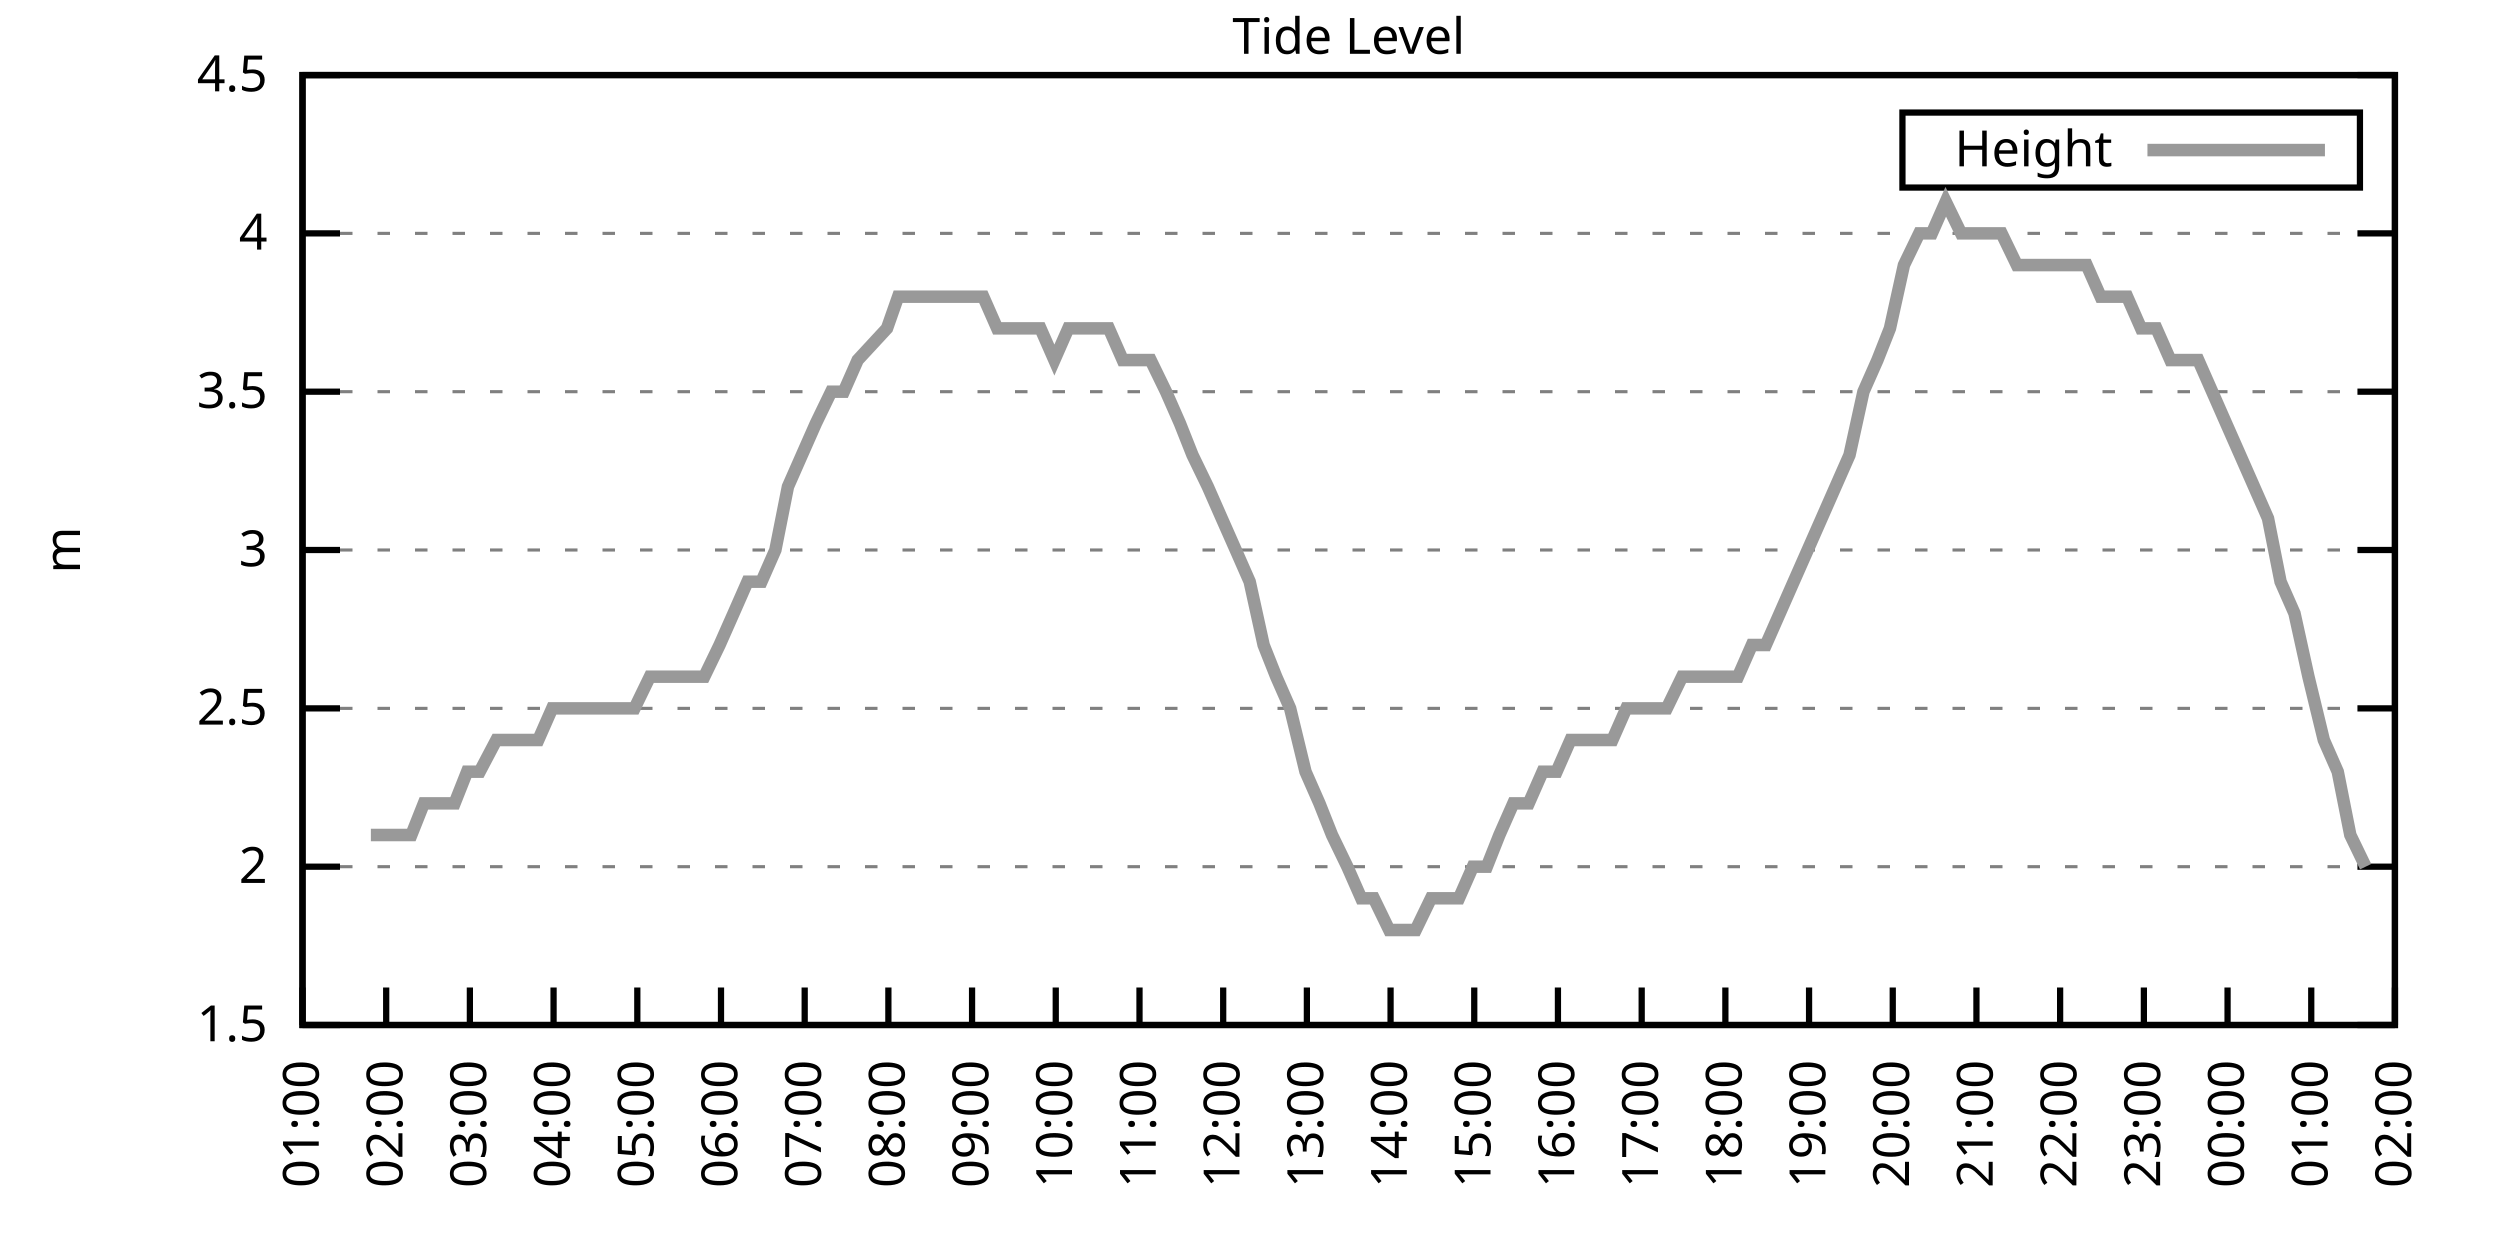
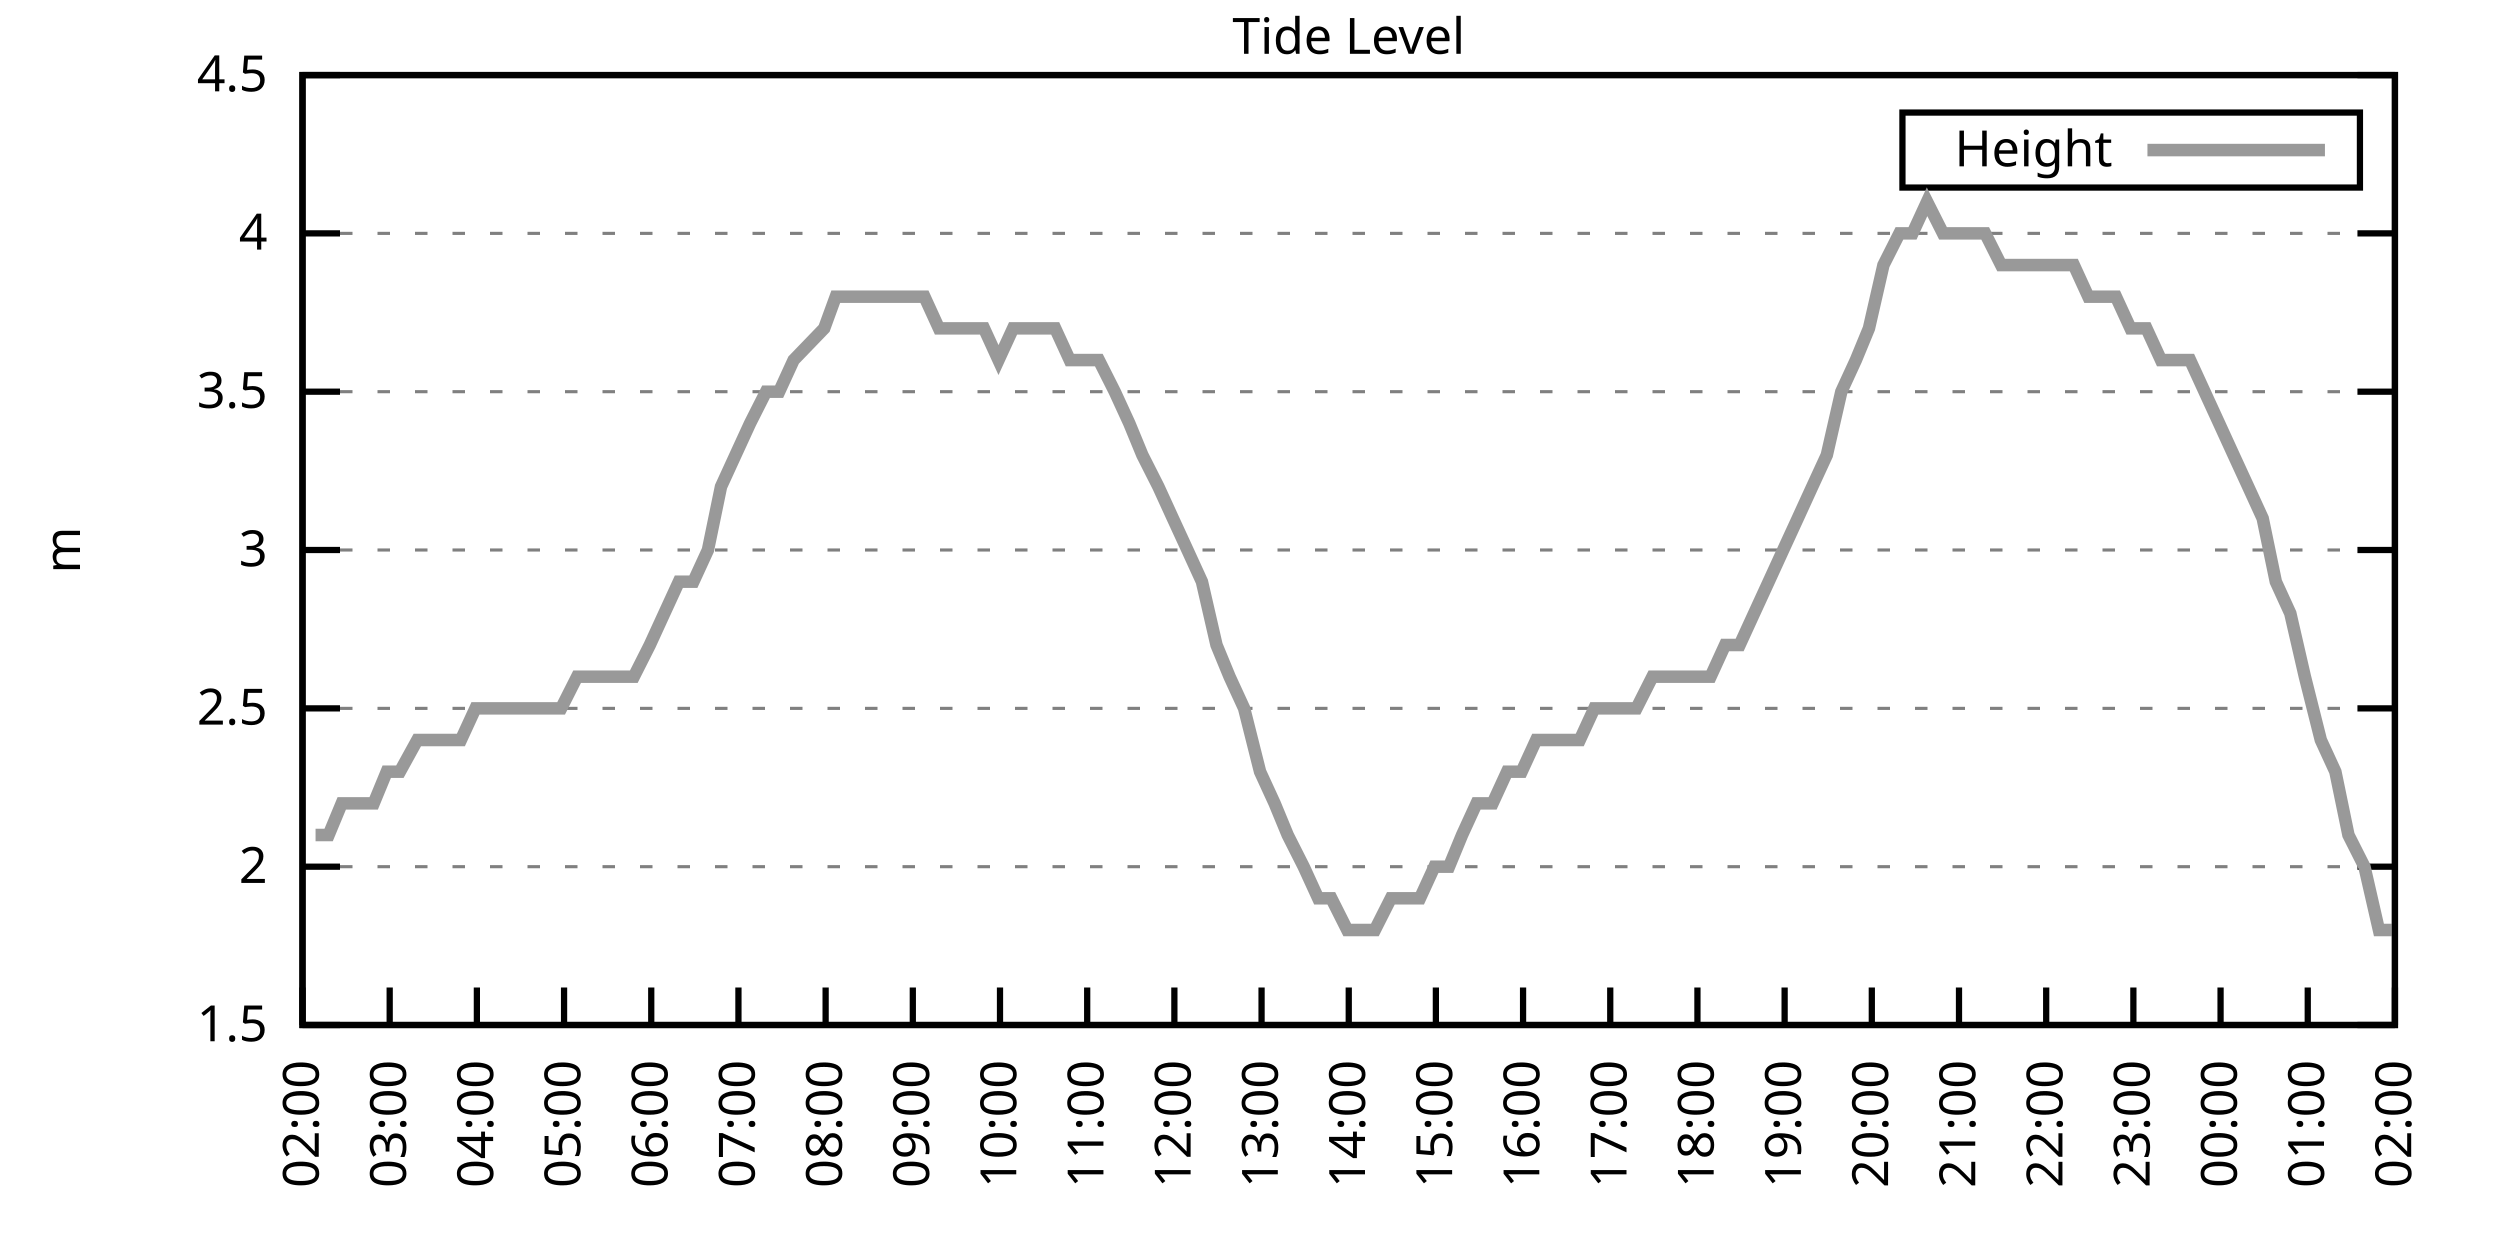
<svg xmlns="http://www.w3.org/2000/svg" xmlns:xlink="http://www.w3.org/1999/xlink" width="400" height="200" viewBox="0 0 400 200">
  <g id="gnuplot_canvas">
    <rect x="0" y="0" width="400" height="200" fill="none" />
    <defs>
      <circle id="gpDot" r="0.5" stroke-width="0.5" stroke="currentColor" />
      <path id="gpPt0" stroke-width="0.333" stroke="currentColor" d="M-1,0 h2 M0,-1 v2" />
      <path id="gpPt1" stroke-width="0.333" stroke="currentColor" d="M-1,-1 L1,1 M1,-1 L-1,1" />
      <path id="gpPt2" stroke-width="0.333" stroke="currentColor" d="M-1,0 L1,0 M0,-1 L0,1 M-1,-1 L1,1 M-1,1 L1,-1" />
      <rect id="gpPt3" stroke-width="0.333" stroke="currentColor" x="-1" y="-1" width="2" height="2" />
      <rect id="gpPt4" stroke-width="0.333" stroke="currentColor" fill="currentColor" x="-1" y="-1" width="2" height="2" />
      <circle id="gpPt5" stroke-width="0.333" stroke="currentColor" cx="0" cy="0" r="1" />
      <use xlink:href="#gpPt5" id="gpPt6" fill="currentColor" stroke="none" />
      <path id="gpPt7" stroke-width="0.333" stroke="currentColor" d="M0,-1.33 L-1.33,0.67 L1.33,0.67 z" />
      <use xlink:href="#gpPt7" id="gpPt8" fill="currentColor" stroke="none" />
      <use xlink:href="#gpPt7" id="gpPt9" stroke="currentColor" transform="rotate(180)" />
      <use xlink:href="#gpPt9" id="gpPt10" fill="currentColor" stroke="none" />
      <use xlink:href="#gpPt3" id="gpPt11" stroke="currentColor" transform="rotate(45)" />
      <use xlink:href="#gpPt11" id="gpPt12" fill="currentColor" stroke="none" />
      <path id="gpPt13" stroke-width="0.333" stroke="currentColor" d="M0,1.330 L1.265,0.411 L0.782,-1.067 L-0.782,-1.076 L-1.265,0.411 z" />
      <use xlink:href="#gpPt13" id="gpPt14" fill="currentColor" stroke="none" />
      <filter id="textbox" filterUnits="objectBoundingBox" x="0" y="0" height="1" width="1">
        <feFlood flood-color="white" flood-opacity="1" result="bgnd" />
        <feComposite in="SourceGraphic" in2="bgnd" operator="atop" />
      </filter>
      <filter id="greybox" filterUnits="objectBoundingBox" x="0" y="0" height="1" width="1">
        <feFlood flood-color="lightgrey" flood-opacity="1" result="grey" />
        <feComposite in="SourceGraphic" in2="grey" operator="atop" />
      </filter>
    </defs>
    <g fill="none" color="white" stroke="currentColor" stroke-width="1.00" stroke-linecap="butt" stroke-linejoin="miter">
</g>
    <g fill="none" color="black" stroke="currentColor" stroke-width="1.00" stroke-linecap="butt" stroke-linejoin="miter">
      <g stroke="none" shape-rendering="crispEdges">
        <polygon fill="rgb(255, 255, 255)" points="48.40,164.00 383.18,164.00 383.18,12.02 48.40,12.02 " />
      </g>
    </g>
    <g fill="none" color="black" stroke="currentColor" stroke-width="1.00" stroke-linecap="butt" stroke-linejoin="miter">
</g>
    <g fill="none" color="black" stroke="black" stroke-width="0.50" stroke-linecap="butt" stroke-linejoin="miter">
</g>
    <g fill="none" color="gray" stroke="currentColor" stroke-width="0.50" stroke-linecap="butt" stroke-linejoin="miter">
      <path stroke="gray" stroke-dasharray="2,4" class="gridline" d="M48.40,164.00 L383.19,164.00  " />
    </g>
    <g fill="none" color="gray" stroke="gray" stroke-width="1.00" stroke-linecap="butt" stroke-linejoin="miter">
</g>
    <g fill="none" color="black" stroke="currentColor" stroke-width="1.00" stroke-linecap="butt" stroke-linejoin="miter">
      <path stroke="black" d="M48.40,164.00 L54.40,164.00 M383.19,164.00 L377.19,164.00  " />
      <g transform="translate(42.80,166.60)" stroke="none" fill="black" font-family="Sans" font-size="8.00" text-anchor="end">
        <text>
          <tspan font-family="Sans"> 1.5</tspan>
        </text>
      </g>
    </g>
    <g fill="none" color="black" stroke="currentColor" stroke-width="1.00" stroke-linecap="butt" stroke-linejoin="miter">
</g>
    <g fill="none" color="black" stroke="black" stroke-width="0.50" stroke-linecap="butt" stroke-linejoin="miter">
</g>
    <g fill="none" color="gray" stroke="currentColor" stroke-width="0.50" stroke-linecap="butt" stroke-linejoin="miter">
      <path stroke="gray" stroke-dasharray="2,4" class="gridline" d="M48.40,138.67 L383.19,138.67  " />
    </g>
    <g fill="none" color="gray" stroke="gray" stroke-width="1.00" stroke-linecap="butt" stroke-linejoin="miter">
</g>
    <g fill="none" color="black" stroke="currentColor" stroke-width="1.00" stroke-linecap="butt" stroke-linejoin="miter">
      <path stroke="black" d="M48.40,138.67 L54.40,138.67 M383.19,138.67 L377.19,138.67  " />
      <g transform="translate(42.80,141.27)" stroke="none" fill="black" font-family="Sans" font-size="8.00" text-anchor="end">
        <text>
          <tspan font-family="Sans"> 2</tspan>
        </text>
      </g>
    </g>
    <g fill="none" color="black" stroke="currentColor" stroke-width="1.00" stroke-linecap="butt" stroke-linejoin="miter">
</g>
    <g fill="none" color="black" stroke="black" stroke-width="0.50" stroke-linecap="butt" stroke-linejoin="miter">
</g>
    <g fill="none" color="gray" stroke="currentColor" stroke-width="0.50" stroke-linecap="butt" stroke-linejoin="miter">
      <path stroke="gray" stroke-dasharray="2,4" class="gridline" d="M48.40,113.34 L383.19,113.34  " />
    </g>
    <g fill="none" color="gray" stroke="gray" stroke-width="1.00" stroke-linecap="butt" stroke-linejoin="miter">
</g>
    <g fill="none" color="black" stroke="currentColor" stroke-width="1.00" stroke-linecap="butt" stroke-linejoin="miter">
      <path stroke="black" d="M48.40,113.34 L54.40,113.34 M383.19,113.34 L377.19,113.34  " />
      <g transform="translate(42.80,115.94)" stroke="none" fill="black" font-family="Sans" font-size="8.00" text-anchor="end">
        <text>
          <tspan font-family="Sans"> 2.5</tspan>
        </text>
      </g>
    </g>
    <g fill="none" color="black" stroke="currentColor" stroke-width="1.00" stroke-linecap="butt" stroke-linejoin="miter">
</g>
    <g fill="none" color="black" stroke="black" stroke-width="0.50" stroke-linecap="butt" stroke-linejoin="miter">
</g>
    <g fill="none" color="gray" stroke="currentColor" stroke-width="0.50" stroke-linecap="butt" stroke-linejoin="miter">
      <path stroke="gray" stroke-dasharray="2,4" class="gridline" d="M48.40,88.00 L383.19,88.00  " />
    </g>
    <g fill="none" color="gray" stroke="gray" stroke-width="1.00" stroke-linecap="butt" stroke-linejoin="miter">
</g>
    <g fill="none" color="black" stroke="currentColor" stroke-width="1.00" stroke-linecap="butt" stroke-linejoin="miter">
      <path stroke="black" d="M48.40,88.00 L54.40,88.00 M383.19,88.00 L377.19,88.00  " />
      <g transform="translate(42.80,90.60)" stroke="none" fill="black" font-family="Sans" font-size="8.00" text-anchor="end">
        <text>
          <tspan font-family="Sans"> 3</tspan>
        </text>
      </g>
    </g>
    <g fill="none" color="black" stroke="currentColor" stroke-width="1.00" stroke-linecap="butt" stroke-linejoin="miter">
</g>
    <g fill="none" color="black" stroke="black" stroke-width="0.50" stroke-linecap="butt" stroke-linejoin="miter">
</g>
    <g fill="none" color="gray" stroke="currentColor" stroke-width="0.50" stroke-linecap="butt" stroke-linejoin="miter">
      <path stroke="gray" stroke-dasharray="2,4" class="gridline" d="M48.40,62.67 L383.19,62.67  " />
    </g>
    <g fill="none" color="gray" stroke="gray" stroke-width="1.00" stroke-linecap="butt" stroke-linejoin="miter">
</g>
    <g fill="none" color="black" stroke="currentColor" stroke-width="1.00" stroke-linecap="butt" stroke-linejoin="miter">
      <path stroke="black" d="M48.40,62.67 L54.40,62.67 M383.19,62.67 L377.19,62.67  " />
      <g transform="translate(42.80,65.27)" stroke="none" fill="black" font-family="Sans" font-size="8.00" text-anchor="end">
        <text>
          <tspan font-family="Sans"> 3.5</tspan>
        </text>
      </g>
    </g>
    <g fill="none" color="black" stroke="currentColor" stroke-width="1.00" stroke-linecap="butt" stroke-linejoin="miter">
</g>
    <g fill="none" color="black" stroke="black" stroke-width="0.50" stroke-linecap="butt" stroke-linejoin="miter">
</g>
    <g fill="none" color="gray" stroke="currentColor" stroke-width="0.50" stroke-linecap="butt" stroke-linejoin="miter">
      <path stroke="gray" stroke-dasharray="2,4" class="gridline" d="M48.40,37.34 L383.19,37.34  " />
    </g>
    <g fill="none" color="gray" stroke="gray" stroke-width="1.00" stroke-linecap="butt" stroke-linejoin="miter">
</g>
    <g fill="none" color="black" stroke="currentColor" stroke-width="1.00" stroke-linecap="butt" stroke-linejoin="miter">
      <path stroke="black" d="M48.40,37.34 L54.40,37.34 M383.19,37.34 L377.19,37.34  " />
      <g transform="translate(42.80,39.94)" stroke="none" fill="black" font-family="Sans" font-size="8.00" text-anchor="end">
        <text>
          <tspan font-family="Sans"> 4</tspan>
        </text>
      </g>
    </g>
    <g fill="none" color="black" stroke="currentColor" stroke-width="1.00" stroke-linecap="butt" stroke-linejoin="miter">
</g>
    <g fill="none" color="black" stroke="black" stroke-width="0.50" stroke-linecap="butt" stroke-linejoin="miter">
</g>
    <g fill="none" color="gray" stroke="currentColor" stroke-width="0.50" stroke-linecap="butt" stroke-linejoin="miter">
      <path stroke="gray" stroke-dasharray="2,4" class="gridline" d="M48.40,12.01 L383.19,12.01  " />
    </g>
    <g fill="none" color="gray" stroke="gray" stroke-width="1.00" stroke-linecap="butt" stroke-linejoin="miter">
</g>
    <g fill="none" color="black" stroke="currentColor" stroke-width="1.00" stroke-linecap="butt" stroke-linejoin="miter">
      <path stroke="black" d="M48.40,12.01 L54.40,12.01 M383.19,12.01 L377.19,12.01  " />
      <g transform="translate(42.80,14.61)" stroke="none" fill="black" font-family="Sans" font-size="8.00" text-anchor="end">
        <text>
          <tspan font-family="Sans"> 4.5</tspan>
        </text>
      </g>
    </g>
    <g fill="none" color="black" stroke="currentColor" stroke-width="1.00" stroke-linecap="butt" stroke-linejoin="miter">
      <path stroke="black" d="M48.40,164.00 L48.40,158.00  " />
      <g transform="translate(51.00,169.60) rotate(270.00)" stroke="none" fill="black" font-family="Sans" font-size="8.00" text-anchor="end">
        <text>
-           <tspan font-family="Sans">01:00</tspan>
-         </text>
-       </g>
-     </g>
-     <g fill="none" color="black" stroke="currentColor" stroke-width="1.00" stroke-linecap="butt" stroke-linejoin="miter">
-       <path stroke="black" d="M61.79,164.00 L61.79,158.00  " />
-       <g transform="translate(64.39,169.60) rotate(270.00)" stroke="none" fill="black" font-family="Sans" font-size="8.00" text-anchor="end">
-         <text>
          <tspan font-family="Sans">02:00</tspan>
        </text>
      </g>
    </g>
    <g fill="none" color="black" stroke="currentColor" stroke-width="1.00" stroke-linecap="butt" stroke-linejoin="miter">
-       <path stroke="black" d="M75.18,164.00 L75.18,158.00  " />
-       <g transform="translate(77.78,169.60) rotate(270.00)" stroke="none" fill="black" font-family="Sans" font-size="8.00" text-anchor="end">
+       <path stroke="black" d="M62.35,164.00 L62.35,158.00  " />
+       <g transform="translate(64.95,169.60) rotate(270.00)" stroke="none" fill="black" font-family="Sans" font-size="8.00" text-anchor="end">
        <text>
          <tspan font-family="Sans">03:00</tspan>
        </text>
      </g>
    </g>
    <g fill="none" color="black" stroke="currentColor" stroke-width="1.00" stroke-linecap="butt" stroke-linejoin="miter">
-       <path stroke="black" d="M88.57,164.00 L88.57,158.00  " />
-       <g transform="translate(91.17,169.60) rotate(270.00)" stroke="none" fill="black" font-family="Sans" font-size="8.00" text-anchor="end">
+       <path stroke="black" d="M76.30,164.00 L76.30,158.00  " />
+       <g transform="translate(78.90,169.60) rotate(270.00)" stroke="none" fill="black" font-family="Sans" font-size="8.00" text-anchor="end">
        <text>
          <tspan font-family="Sans">04:00</tspan>
        </text>
      </g>
    </g>
    <g fill="none" color="black" stroke="currentColor" stroke-width="1.00" stroke-linecap="butt" stroke-linejoin="miter">
-       <path stroke="black" d="M101.97,164.00 L101.97,158.00  " />
-       <g transform="translate(104.57,169.60) rotate(270.00)" stroke="none" fill="black" font-family="Sans" font-size="8.00" text-anchor="end">
+       <path stroke="black" d="M90.25,164.00 L90.25,158.00  " />
+       <g transform="translate(92.85,169.60) rotate(270.00)" stroke="none" fill="black" font-family="Sans" font-size="8.00" text-anchor="end">
        <text>
          <tspan font-family="Sans">05:00</tspan>
        </text>
      </g>
    </g>
    <g fill="none" color="black" stroke="currentColor" stroke-width="1.00" stroke-linecap="butt" stroke-linejoin="miter">
-       <path stroke="black" d="M115.36,164.00 L115.36,158.00  " />
-       <g transform="translate(117.96,169.60) rotate(270.00)" stroke="none" fill="black" font-family="Sans" font-size="8.00" text-anchor="end">
+       <path stroke="black" d="M104.20,164.00 L104.20,158.00  " />
+       <g transform="translate(106.80,169.60) rotate(270.00)" stroke="none" fill="black" font-family="Sans" font-size="8.00" text-anchor="end">
        <text>
          <tspan font-family="Sans">06:00</tspan>
        </text>
      </g>
    </g>
    <g fill="none" color="black" stroke="currentColor" stroke-width="1.00" stroke-linecap="butt" stroke-linejoin="miter">
-       <path stroke="black" d="M128.75,164.00 L128.75,158.00  " />
-       <g transform="translate(131.35,169.60) rotate(270.00)" stroke="none" fill="black" font-family="Sans" font-size="8.00" text-anchor="end">
+       <path stroke="black" d="M118.15,164.00 L118.15,158.00  " />
+       <g transform="translate(120.75,169.60) rotate(270.00)" stroke="none" fill="black" font-family="Sans" font-size="8.00" text-anchor="end">
        <text>
          <tspan font-family="Sans">07:00</tspan>
        </text>
      </g>
    </g>
    <g fill="none" color="black" stroke="currentColor" stroke-width="1.00" stroke-linecap="butt" stroke-linejoin="miter">
-       <path stroke="black" d="M142.14,164.00 L142.14,158.00  " />
-       <g transform="translate(144.74,169.60) rotate(270.00)" stroke="none" fill="black" font-family="Sans" font-size="8.00" text-anchor="end">
+       <path stroke="black" d="M132.10,164.00 L132.10,158.00  " />
+       <g transform="translate(134.70,169.60) rotate(270.00)" stroke="none" fill="black" font-family="Sans" font-size="8.00" text-anchor="end">
        <text>
          <tspan font-family="Sans">08:00</tspan>
        </text>
      </g>
    </g>
    <g fill="none" color="black" stroke="currentColor" stroke-width="1.00" stroke-linecap="butt" stroke-linejoin="miter">
-       <path stroke="black" d="M155.53,164.00 L155.53,158.00  " />
-       <g transform="translate(158.13,169.60) rotate(270.00)" stroke="none" fill="black" font-family="Sans" font-size="8.00" text-anchor="end">
+       <path stroke="black" d="M146.05,164.00 L146.05,158.00  " />
+       <g transform="translate(148.65,169.60) rotate(270.00)" stroke="none" fill="black" font-family="Sans" font-size="8.00" text-anchor="end">
        <text>
          <tspan font-family="Sans">09:00</tspan>
        </text>
      </g>
    </g>
    <g fill="none" color="black" stroke="currentColor" stroke-width="1.00" stroke-linecap="butt" stroke-linejoin="miter">
-       <path stroke="black" d="M168.92,164.00 L168.92,158.00  " />
-       <g transform="translate(171.52,169.60) rotate(270.00)" stroke="none" fill="black" font-family="Sans" font-size="8.00" text-anchor="end">
+       <path stroke="black" d="M160.00,164.00 L160.00,158.00  " />
+       <g transform="translate(162.60,169.60) rotate(270.00)" stroke="none" fill="black" font-family="Sans" font-size="8.00" text-anchor="end">
        <text>
          <tspan font-family="Sans">10:00</tspan>
        </text>
      </g>
    </g>
    <g fill="none" color="black" stroke="currentColor" stroke-width="1.00" stroke-linecap="butt" stroke-linejoin="miter">
-       <path stroke="black" d="M182.32,164.00 L182.32,158.00  " />
-       <g transform="translate(184.92,169.60) rotate(270.00)" stroke="none" fill="black" font-family="Sans" font-size="8.00" text-anchor="end">
+       <path stroke="black" d="M173.95,164.00 L173.95,158.00  " />
+       <g transform="translate(176.55,169.60) rotate(270.00)" stroke="none" fill="black" font-family="Sans" font-size="8.00" text-anchor="end">
        <text>
          <tspan font-family="Sans">11:00</tspan>
        </text>
      </g>
    </g>
    <g fill="none" color="black" stroke="currentColor" stroke-width="1.00" stroke-linecap="butt" stroke-linejoin="miter">
-       <path stroke="black" d="M195.71,164.00 L195.71,158.00  " />
-       <g transform="translate(198.31,169.60) rotate(270.00)" stroke="none" fill="black" font-family="Sans" font-size="8.00" text-anchor="end">
+       <path stroke="black" d="M187.90,164.00 L187.90,158.00  " />
+       <g transform="translate(190.50,169.60) rotate(270.00)" stroke="none" fill="black" font-family="Sans" font-size="8.00" text-anchor="end">
        <text>
          <tspan font-family="Sans">12:00</tspan>
        </text>
      </g>
    </g>
    <g fill="none" color="black" stroke="currentColor" stroke-width="1.00" stroke-linecap="butt" stroke-linejoin="miter">
-       <path stroke="black" d="M209.10,164.00 L209.10,158.00  " />
-       <g transform="translate(211.70,169.60) rotate(270.00)" stroke="none" fill="black" font-family="Sans" font-size="8.00" text-anchor="end">
+       <path stroke="black" d="M201.85,164.00 L201.85,158.00  " />
+       <g transform="translate(204.45,169.60) rotate(270.00)" stroke="none" fill="black" font-family="Sans" font-size="8.00" text-anchor="end">
        <text>
          <tspan font-family="Sans">13:00</tspan>
        </text>
      </g>
    </g>
    <g fill="none" color="black" stroke="currentColor" stroke-width="1.00" stroke-linecap="butt" stroke-linejoin="miter">
-       <path stroke="black" d="M222.49,164.00 L222.49,158.00  " />
-       <g transform="translate(225.09,169.60) rotate(270.00)" stroke="none" fill="black" font-family="Sans" font-size="8.00" text-anchor="end">
+       <path stroke="black" d="M215.80,164.00 L215.80,158.00  " />
+       <g transform="translate(218.40,169.60) rotate(270.00)" stroke="none" fill="black" font-family="Sans" font-size="8.00" text-anchor="end">
        <text>
          <tspan font-family="Sans">14:00</tspan>
        </text>
      </g>
    </g>
    <g fill="none" color="black" stroke="currentColor" stroke-width="1.00" stroke-linecap="butt" stroke-linejoin="miter">
-       <path stroke="black" d="M235.88,164.00 L235.88,158.00  " />
-       <g transform="translate(238.48,169.60) rotate(270.00)" stroke="none" fill="black" font-family="Sans" font-size="8.00" text-anchor="end">
+       <path stroke="black" d="M229.74,164.00 L229.74,158.00  " />
+       <g transform="translate(232.34,169.60) rotate(270.00)" stroke="none" fill="black" font-family="Sans" font-size="8.00" text-anchor="end">
        <text>
          <tspan font-family="Sans">15:00</tspan>
        </text>
      </g>
    </g>
    <g fill="none" color="black" stroke="currentColor" stroke-width="1.00" stroke-linecap="butt" stroke-linejoin="miter">
-       <path stroke="black" d="M249.27,164.00 L249.27,158.00  " />
-       <g transform="translate(251.87,169.60) rotate(270.00)" stroke="none" fill="black" font-family="Sans" font-size="8.00" text-anchor="end">
+       <path stroke="black" d="M243.69,164.00 L243.69,158.00  " />
+       <g transform="translate(246.29,169.60) rotate(270.00)" stroke="none" fill="black" font-family="Sans" font-size="8.00" text-anchor="end">
        <text>
          <tspan font-family="Sans">16:00</tspan>
        </text>
      </g>
    </g>
    <g fill="none" color="black" stroke="currentColor" stroke-width="1.00" stroke-linecap="butt" stroke-linejoin="miter">
-       <path stroke="black" d="M262.67,164.00 L262.67,158.00  " />
-       <g transform="translate(265.27,169.60) rotate(270.00)" stroke="none" fill="black" font-family="Sans" font-size="8.00" text-anchor="end">
+       <path stroke="black" d="M257.64,164.00 L257.64,158.00  " />
+       <g transform="translate(260.24,169.60) rotate(270.00)" stroke="none" fill="black" font-family="Sans" font-size="8.00" text-anchor="end">
        <text>
          <tspan font-family="Sans">17:00</tspan>
        </text>
      </g>
    </g>
    <g fill="none" color="black" stroke="currentColor" stroke-width="1.00" stroke-linecap="butt" stroke-linejoin="miter">
-       <path stroke="black" d="M276.06,164.00 L276.06,158.00  " />
-       <g transform="translate(278.66,169.60) rotate(270.00)" stroke="none" fill="black" font-family="Sans" font-size="8.00" text-anchor="end">
+       <path stroke="black" d="M271.59,164.00 L271.59,158.00  " />
+       <g transform="translate(274.19,169.60) rotate(270.00)" stroke="none" fill="black" font-family="Sans" font-size="8.00" text-anchor="end">
        <text>
          <tspan font-family="Sans">18:00</tspan>
        </text>
      </g>
    </g>
    <g fill="none" color="black" stroke="currentColor" stroke-width="1.00" stroke-linecap="butt" stroke-linejoin="miter">
-       <path stroke="black" d="M289.45,164.00 L289.45,158.00  " />
-       <g transform="translate(292.05,169.60) rotate(270.00)" stroke="none" fill="black" font-family="Sans" font-size="8.00" text-anchor="end">
+       <path stroke="black" d="M285.54,164.00 L285.54,158.00  " />
+       <g transform="translate(288.14,169.60) rotate(270.00)" stroke="none" fill="black" font-family="Sans" font-size="8.00" text-anchor="end">
        <text>
          <tspan font-family="Sans">19:00</tspan>
        </text>
      </g>
    </g>
    <g fill="none" color="black" stroke="currentColor" stroke-width="1.00" stroke-linecap="butt" stroke-linejoin="miter">
-       <path stroke="black" d="M302.84,164.00 L302.84,158.00  " />
-       <g transform="translate(305.44,169.60) rotate(270.00)" stroke="none" fill="black" font-family="Sans" font-size="8.00" text-anchor="end">
+       <path stroke="black" d="M299.49,164.00 L299.49,158.00  " />
+       <g transform="translate(302.09,169.60) rotate(270.00)" stroke="none" fill="black" font-family="Sans" font-size="8.00" text-anchor="end">
        <text>
          <tspan font-family="Sans">20:00</tspan>
        </text>
      </g>
    </g>
    <g fill="none" color="black" stroke="currentColor" stroke-width="1.00" stroke-linecap="butt" stroke-linejoin="miter">
-       <path stroke="black" d="M316.23,164.00 L316.23,158.00  " />
-       <g transform="translate(318.83,169.60) rotate(270.00)" stroke="none" fill="black" font-family="Sans" font-size="8.00" text-anchor="end">
+       <path stroke="black" d="M313.44,164.00 L313.44,158.00  " />
+       <g transform="translate(316.04,169.60) rotate(270.00)" stroke="none" fill="black" font-family="Sans" font-size="8.00" text-anchor="end">
        <text>
          <tspan font-family="Sans">21:00</tspan>
        </text>
      </g>
    </g>
    <g fill="none" color="black" stroke="currentColor" stroke-width="1.00" stroke-linecap="butt" stroke-linejoin="miter">
-       <path stroke="black" d="M329.62,164.00 L329.62,158.00  " />
-       <g transform="translate(332.22,169.60) rotate(270.00)" stroke="none" fill="black" font-family="Sans" font-size="8.00" text-anchor="end">
+       <path stroke="black" d="M327.39,164.00 L327.39,158.00  " />
+       <g transform="translate(329.99,169.60) rotate(270.00)" stroke="none" fill="black" font-family="Sans" font-size="8.00" text-anchor="end">
        <text>
          <tspan font-family="Sans">22:00</tspan>
        </text>
      </g>
    </g>
    <g fill="none" color="black" stroke="currentColor" stroke-width="1.00" stroke-linecap="butt" stroke-linejoin="miter">
-       <path stroke="black" d="M343.02,164.00 L343.02,158.00  " />
-       <g transform="translate(345.62,169.60) rotate(270.00)" stroke="none" fill="black" font-family="Sans" font-size="8.00" text-anchor="end">
+       <path stroke="black" d="M341.34,164.00 L341.34,158.00  " />
+       <g transform="translate(343.94,169.60) rotate(270.00)" stroke="none" fill="black" font-family="Sans" font-size="8.00" text-anchor="end">
        <text>
          <tspan font-family="Sans">23:00</tspan>
        </text>
      </g>
    </g>
    <g fill="none" color="black" stroke="currentColor" stroke-width="1.00" stroke-linecap="butt" stroke-linejoin="miter">
-       <path stroke="black" d="M356.41,164.00 L356.41,158.00  " />
-       <g transform="translate(359.01,169.60) rotate(270.00)" stroke="none" fill="black" font-family="Sans" font-size="8.00" text-anchor="end">
+       <path stroke="black" d="M355.29,164.00 L355.29,158.00  " />
+       <g transform="translate(357.89,169.60) rotate(270.00)" stroke="none" fill="black" font-family="Sans" font-size="8.00" text-anchor="end">
        <text>
          <tspan font-family="Sans">00:00</tspan>
        </text>
      </g>
    </g>
    <g fill="none" color="black" stroke="currentColor" stroke-width="1.00" stroke-linecap="butt" stroke-linejoin="miter">
-       <path stroke="black" d="M369.80,164.00 L369.80,158.00  " />
-       <g transform="translate(372.40,169.60) rotate(270.00)" stroke="none" fill="black" font-family="Sans" font-size="8.00" text-anchor="end">
+       <path stroke="black" d="M369.24,164.00 L369.24,158.00  " />
+       <g transform="translate(371.84,169.60) rotate(270.00)" stroke="none" fill="black" font-family="Sans" font-size="8.00" text-anchor="end">
        <text>
          <tspan font-family="Sans">01:00</tspan>
        </text>
      </g>
    </g>
    <g fill="none" color="black" stroke="currentColor" stroke-width="1.00" stroke-linecap="butt" stroke-linejoin="miter">
      <path stroke="black" d="M383.19,164.00 L383.19,158.00  " />
      <g transform="translate(385.79,169.60) rotate(270.00)" stroke="none" fill="black" font-family="Sans" font-size="8.00" text-anchor="end">
        <text>
          <tspan font-family="Sans">02:00</tspan>
        </text>
      </g>
    </g>
    <g fill="none" color="black" stroke="currentColor" stroke-width="1.00" stroke-linecap="butt" stroke-linejoin="miter">
</g>
    <g fill="none" color="black" stroke="currentColor" stroke-width="1.00" stroke-linecap="butt" stroke-linejoin="miter">
      <path stroke="black" d="M48.40,12.01 L48.40,164.00 L383.19,164.00 L383.19,12.01 L48.40,12.01 Z  " />
    </g>
    <g fill="none" color="black" stroke="currentColor" stroke-width="1.00" stroke-linecap="butt" stroke-linejoin="miter">
</g>
    <g fill="none" color="black" stroke="currentColor" stroke-width="1.00" stroke-linecap="butt" stroke-linejoin="miter">
      <path stroke="black" d="M304.39,30.01 L304.39,18.01 L377.59,18.01 L377.59,30.01 L304.39,30.01 Z  " />
    </g>
    <g id="Tide_level_plot_1">
      <g fill="none" color="white" stroke="black" stroke-width="2.00" stroke-linecap="butt" stroke-linejoin="miter">
</g>
      <g fill="none" color="black" stroke="currentColor" stroke-width="2.00" stroke-linecap="butt" stroke-linejoin="miter">
        <g transform="translate(337.99,26.61)" stroke="none" fill="black" font-family="Sans" font-size="8.00" text-anchor="end">
          <text>
            <tspan font-family="Sans">Height</tspan>
          </text>
        </g>
      </g>
      <g fill="none" color="black" stroke="currentColor" stroke-width="2.00" stroke-linecap="butt" stroke-linejoin="miter">
-         <path stroke="rgb(153, 153, 153)" d="M343.59,24.01 L371.99,24.01 M59.34,133.60 L61.35,133.60 L63.80,133.60 L65.81,133.60 L67.82,128.54 L70.50,128.54   L72.73,128.54 L74.74,123.47 L76.75,123.47 L79.42,118.40 L81.66,118.40 L83.66,118.40 L86.12,118.40 L88.35,113.34   L90.58,113.34 L92.59,113.34 L95.05,113.34 L97.28,113.34 L99.51,113.34 L101.52,113.34 L103.98,108.27 L106.21,108.27   L108.22,108.27 L110.45,108.27 L112.68,108.27 L115.13,103.20 L117.37,98.14 L119.60,93.07 L121.83,93.07 L124.06,88.00   L126.07,77.87 L128.30,72.81 L130.54,67.74 L132.99,62.67 L135.00,62.67 L137.23,57.61 L141.92,52.54 L143.70,47.47   L146.16,47.47 L148.61,47.47 L150.85,47.47 L153.08,47.47 L155.31,47.47 L157.32,47.47 L159.55,52.54 L161.78,52.54   L164.24,52.54 L166.47,52.54 L168.70,57.61 L170.93,52.54 L173.17,52.54 L175.17,52.54 L177.41,52.54 L179.64,57.61   L181.87,57.61 L184.10,57.61 L186.56,62.67 L188.79,67.74 L190.80,72.81 L193.25,77.87 L195.48,82.94 L197.72,88.00   L199.95,93.07 L202.18,103.20 L204.19,108.27 L206.42,113.34 L208.88,123.47 L211.11,128.54 L213.12,133.60 L215.57,138.67   L217.80,143.73 L219.81,143.73 L222.27,148.80 L224.50,148.80 L226.51,148.80 L228.96,143.73 L230.97,143.73 L233.43,143.73   L235.66,138.67 L237.89,138.67 L239.90,133.60 L242.13,128.54 L244.59,128.54 L246.82,123.47 L249.05,123.47 L251.28,118.40   L253.29,118.40 L255.75,118.40 L257.98,118.40 L260.21,113.34 L262.44,113.34 L264.45,113.34 L266.68,113.34 L269.14,108.27   L271.37,108.27 L273.38,108.27 L275.83,108.27 L278.07,108.27 L280.30,103.20 L282.53,103.20 L284.76,98.14 L286.99,93.07   L289.23,88.00 L291.46,82.94 L293.69,77.87 L295.92,72.81 L298.15,62.67 L300.39,57.61 L302.39,52.54 L304.63,42.41   L307.08,37.34 L309.09,37.34 L311.32,32.28 L313.78,37.34 L315.79,37.34 L318.24,37.34 L320.25,37.34 L322.70,42.41   L324.94,42.41 L327.17,42.41 L329.40,42.41 L331.41,42.41 L333.86,42.41 L336.10,47.47 L338.33,47.47 L340.34,47.47   L342.57,52.54 L345.02,52.54 L347.26,57.61 L349.49,57.61 L351.72,57.61 L353.95,62.67 L356.18,67.74 L358.42,72.81   L360.65,77.87 L362.88,82.94 L364.89,93.07 L367.12,98.14 L369.35,108.27 L371.81,118.40 L374.04,123.47 L376.05,133.60   L378.50,138.67  " />
+         <path stroke="rgb(153, 153, 153)" d="M343.59,24.01 L371.99,24.01 M50.49,133.60 L52.58,133.60 L54.68,128.54 L57.47,128.54 L59.79,128.54 L61.88,123.47   L63.98,123.47 L66.77,118.40 L69.09,118.40 L71.18,118.40 L73.74,118.40 L76.07,113.34 L78.39,113.34 L80.48,113.34   L83.04,113.34 L85.37,113.34 L87.69,113.34 L89.78,113.34 L92.34,108.27 L94.67,108.27 L96.76,108.27 L99.08,108.27   L101.41,108.27 L103.97,103.20 L106.29,98.14 L108.62,93.07 L110.94,93.07 L113.27,88.00 L115.36,77.87 L117.68,72.81   L120.01,67.74 L122.57,62.67 L124.66,62.67 L126.98,57.61 L131.87,52.54 L133.72,47.47 L136.28,47.47 L138.84,47.47   L141.16,47.47 L143.49,47.47 L145.81,47.47 L147.91,47.47 L150.23,52.54 L152.56,52.54 L155.11,52.54 L157.44,52.54   L159.76,57.61 L162.09,52.54 L164.41,52.54 L166.51,52.54 L168.83,52.54 L171.16,57.61 L173.48,57.61 L175.81,57.61   L178.36,62.67 L180.69,67.74 L182.78,72.81 L185.34,77.87 L187.66,82.94 L189.99,88.00 L192.31,93.07 L194.64,103.20   L196.73,108.27 L199.06,113.34 L201.61,123.47 L203.94,128.54 L206.03,133.60 L208.59,138.67 L210.91,143.73 L213.01,143.73   L215.56,148.80 L217.89,148.80 L219.98,148.80 L222.54,143.73 L224.63,143.73 L227.19,143.73 L229.51,138.67 L231.84,138.67   L233.93,133.60 L236.25,128.54 L238.81,128.54 L241.14,123.47 L243.46,123.47 L245.79,118.40 L247.88,118.40 L250.44,118.40   L252.76,118.40 L255.09,113.34 L257.41,113.34 L259.50,113.34 L261.83,113.34 L264.39,108.27 L266.71,108.27 L268.80,108.27   L271.36,108.27 L273.69,108.27 L276.01,103.20 L278.34,103.20 L280.66,98.14 L282.99,93.07 L285.31,88.00 L287.64,82.94   L289.96,77.87 L292.29,72.81 L294.61,62.67 L296.94,57.61 L299.03,52.54 L301.35,42.41 L303.91,37.34 L306.00,37.34   L308.33,32.28 L310.88,37.34 L312.98,37.34 L315.53,37.34 L317.63,37.34 L320.18,42.41 L322.51,42.41 L324.83,42.41   L327.16,42.41 L329.25,42.41 L331.81,42.41 L334.13,47.47 L336.46,47.47 L338.55,47.47 L340.88,52.54 L343.43,52.54   L345.76,57.61 L348.08,57.61 L350.41,57.61 L352.73,62.67 L355.06,67.74 L357.38,72.81 L359.71,77.87 L362.03,82.94   L364.13,93.07 L366.45,98.14 L368.78,108.27 L371.33,118.40 L373.66,123.47 L375.75,133.60 L378.31,138.67 L380.63,148.80   L382.73,148.80  " />
      </g>
    </g>
    <g fill="none" color="black" stroke="currentColor" stroke-width="2.00" stroke-linecap="butt" stroke-linejoin="miter">
</g>
    <g fill="none" color="black" stroke="black" stroke-width="1.00" stroke-linecap="butt" stroke-linejoin="miter">
</g>
    <g fill="none" color="black" stroke="currentColor" stroke-width="1.00" stroke-linecap="butt" stroke-linejoin="miter">
      <path stroke="black" d="M48.40,12.01 L48.40,164.00 L383.19,164.00 L383.19,12.01 L48.40,12.01 Z  " />
      <g transform="translate(12.80,88.01) rotate(270.00)" stroke="none" fill="black" font-family="Sans" font-size="8.00" text-anchor="middle">
        <text>
          <tspan font-family="Sans">m</tspan>
        </text>
      </g>
    </g>
    <g fill="none" color="black" stroke="currentColor" stroke-width="1.00" stroke-linecap="butt" stroke-linejoin="miter">
</g>
    <g fill="none" color="black" stroke="currentColor" stroke-width="1.00" stroke-linecap="butt" stroke-linejoin="miter">
      <g transform="translate(215.79,8.61)" stroke="none" fill="black" font-family="Sans" font-size="8.00" text-anchor="middle">
        <text>
          <tspan font-family="Sans">Tide Level</tspan>
        </text>
      </g>
    </g>
    <g fill="none" color="black" stroke="currentColor" stroke-width="1.00" stroke-linecap="butt" stroke-linejoin="miter">
</g>
  </g>
</svg>
